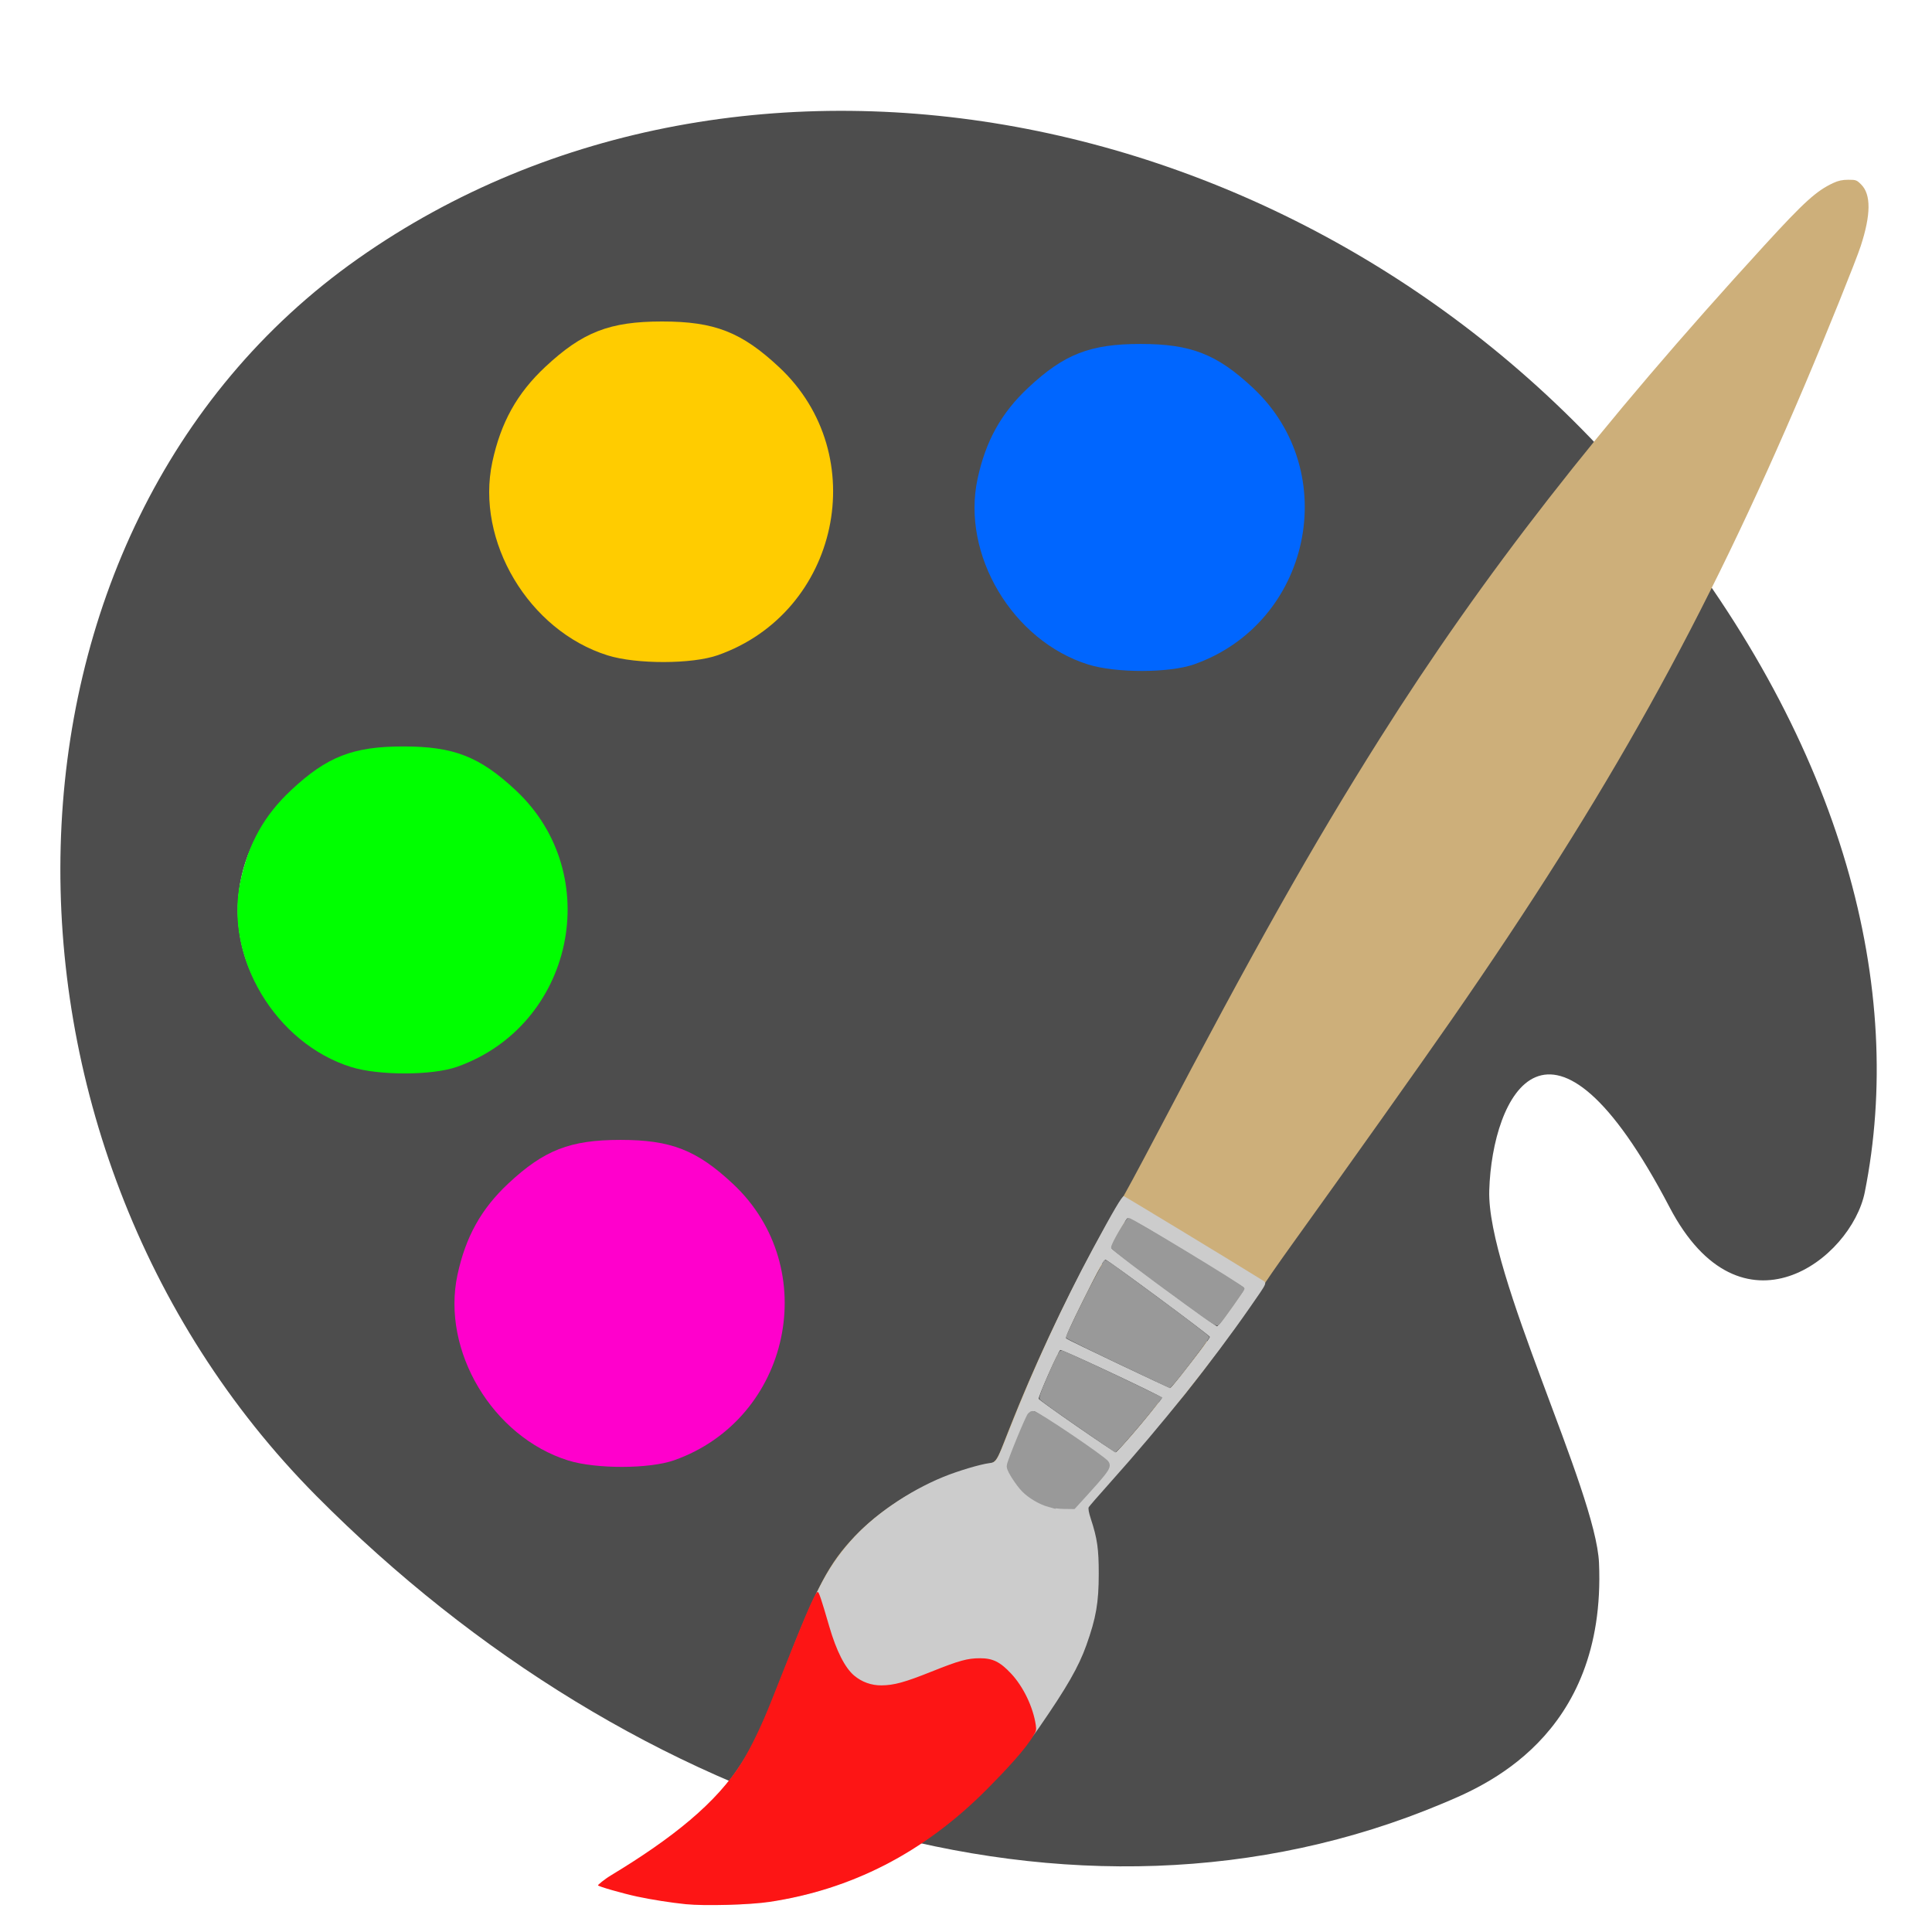
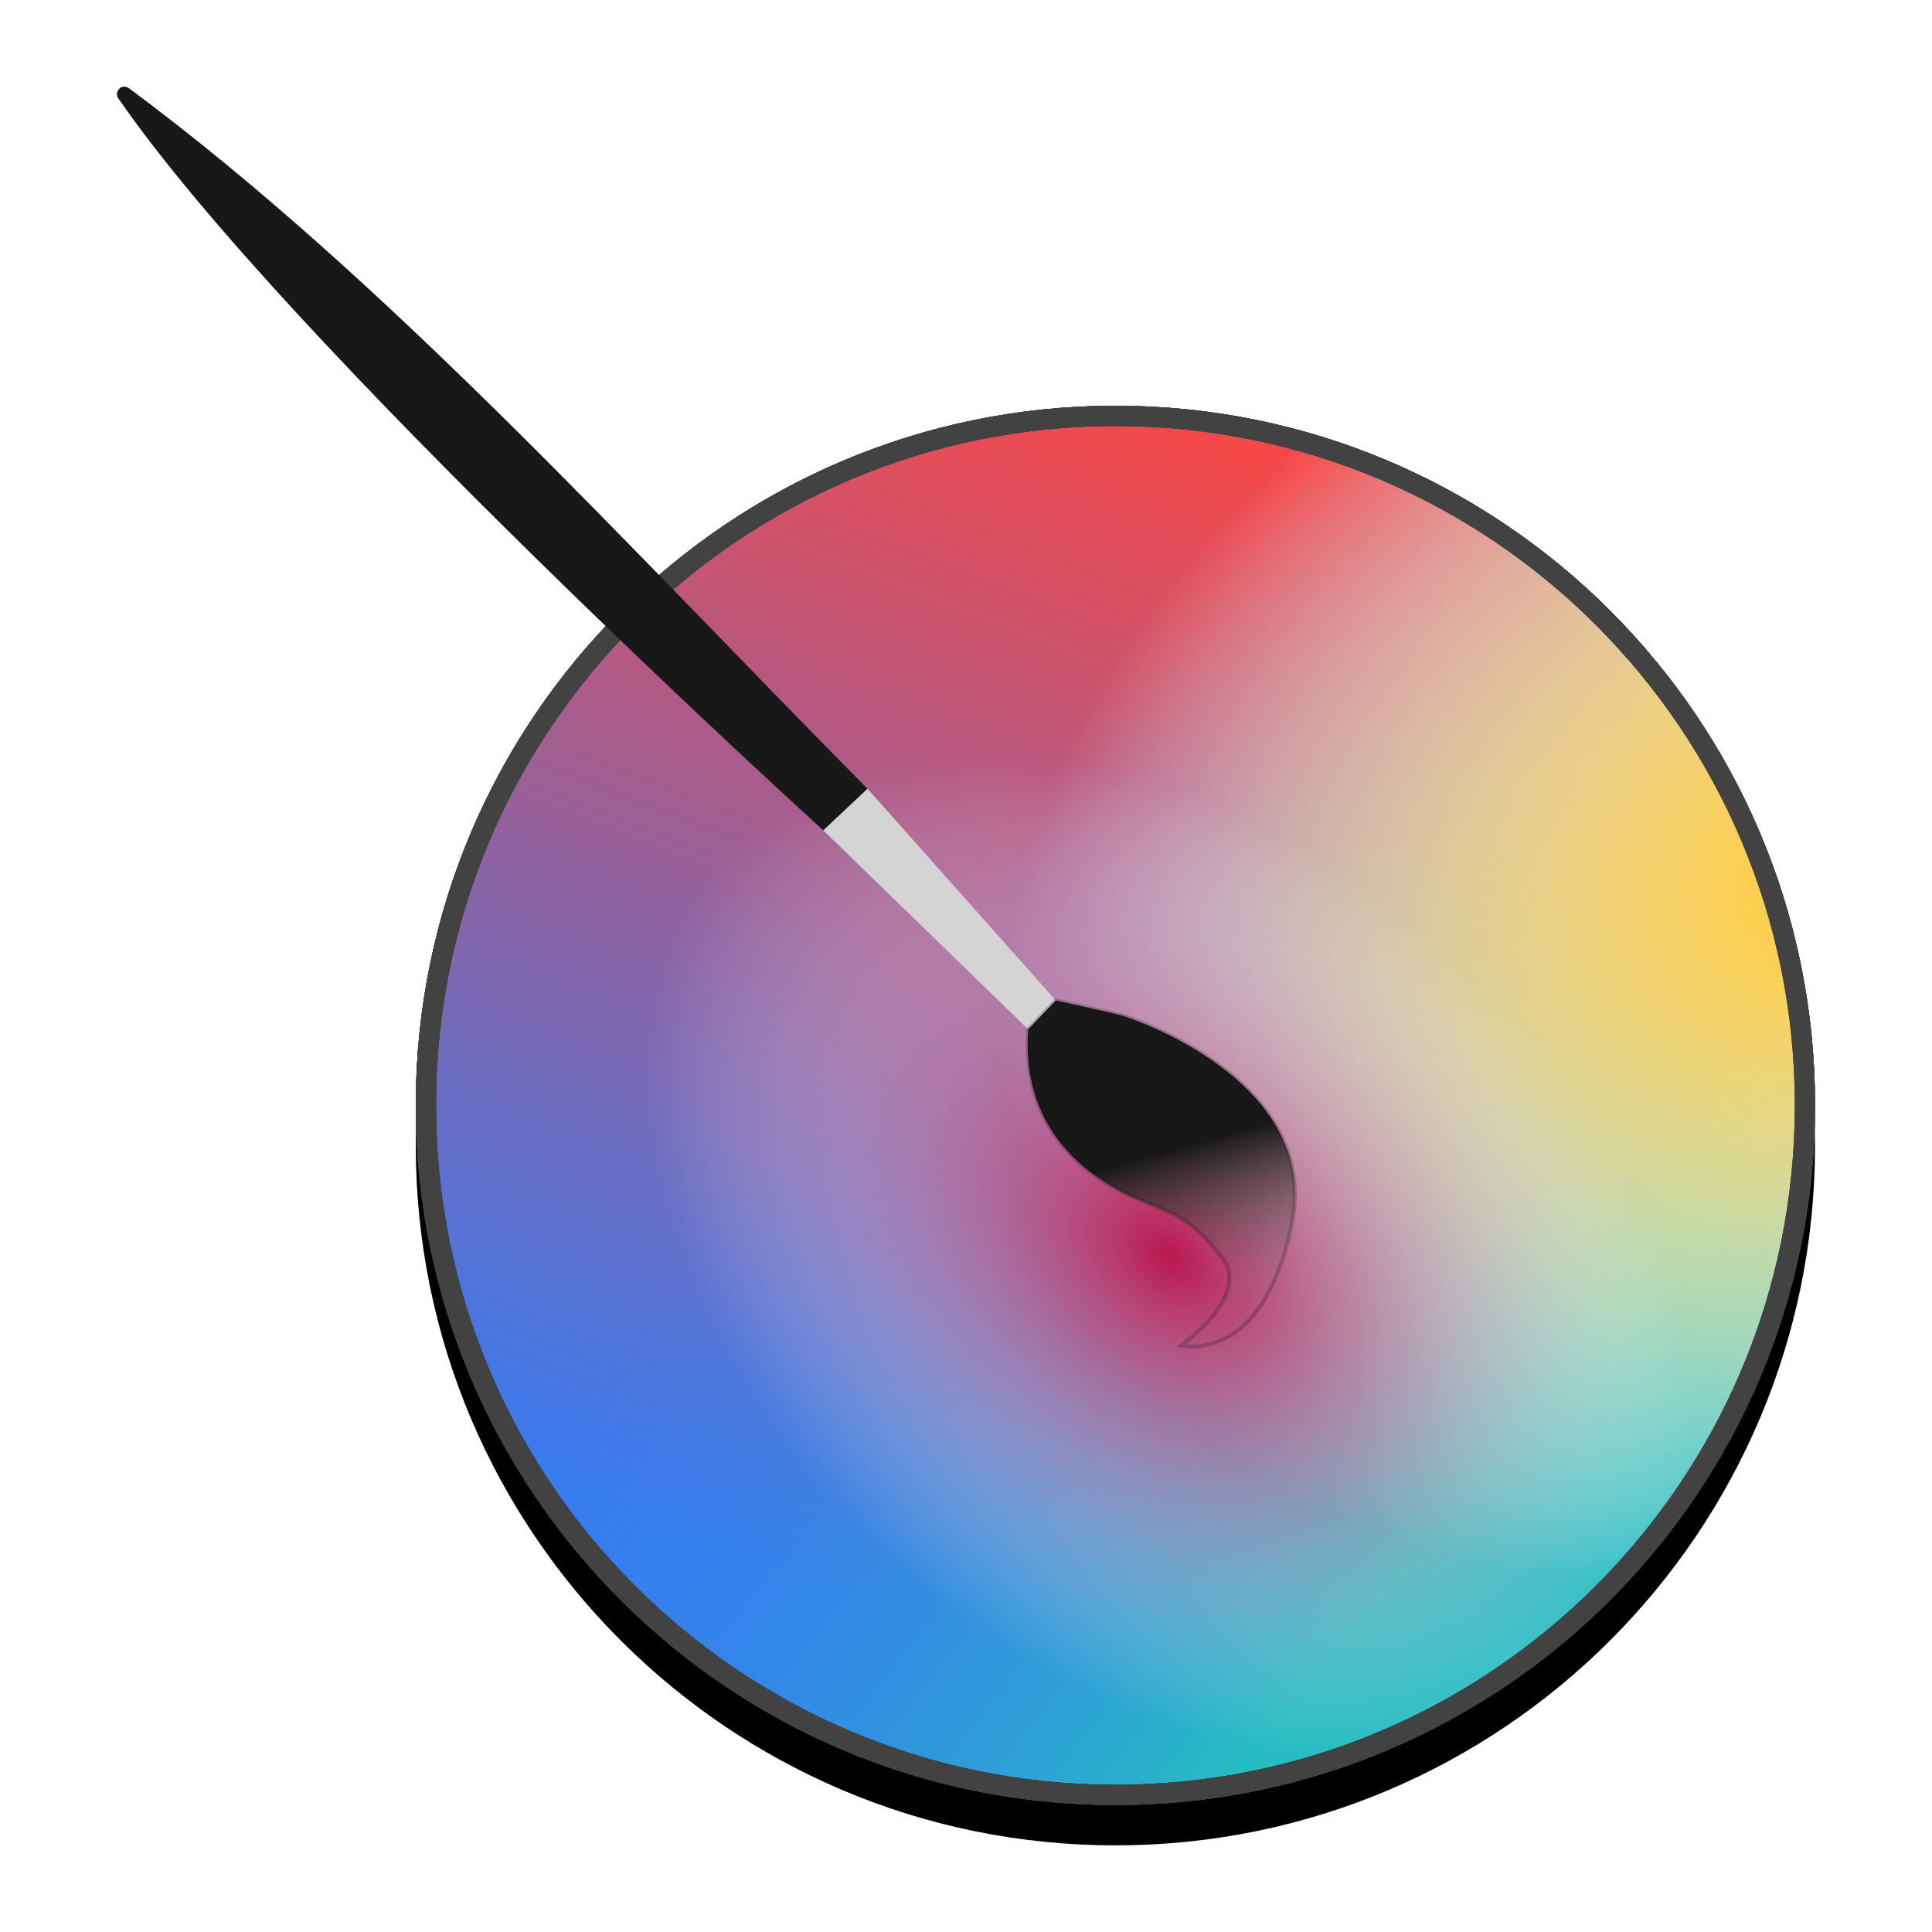
- <svg xmlns="http://www.w3.org/2000/svg" version="1.1" id="Layer_1" x="0px" y="0px" width="128" height="128" viewBox="0 0 128 128" enable-background="new 0 0 100 100" xml:space="preserve">
-   <defs id="defs6" />
-   <path id="Palette_1_" d="m 105.939,103.557 c -0.203,-4.816 -7.443,-19.136 -7.272,-24.694 0.195,-6.301 4.006,-14.062 11.941,1.11 4.755,9.092 12.053,3.434 12.939,-0.989 2.675,-13.382 -1.297,-29.432 -13.948,-45.16 C 87.716,6.626 49.254,-0.843 23.712,17.142 -1.829,35.131 -2.343,75.637 20.964,99.113 c 21.125,21.271 50.26,30.62 74.619,20.369 2.519,-1.065 10.853,-4.327 10.356,-15.924 z M 37.517,24.694 c 4.609,-3.246 10.975,-2.142 14.223,2.469 3.248,4.61 2.141,10.977 -2.468,14.223 -4.613,3.248 -10.977,2.142 -14.225,-2.468 -3.248,-4.61 -2.143,-10.975 2.471,-14.224 z m -19.902,41.484 c -3.246,-4.61 -2.138,-10.977 2.471,-14.223 4.607,-3.246 10.977,-2.144 14.223,2.466 3.248,4.611 2.138,10.98 -2.468,14.225 -4.609,3.247 -10.979,2.147 -14.225,-2.468 z M 67.165,39.609 c -3.25,-4.61 -2.143,-10.98 2.468,-14.225 4.61,-3.246 10.975,-2.141 14.225,2.471 3.246,4.609 2.14,10.975 -2.471,14.223 -4.61,3.247 -10.976,2.143 -14.223,-2.468 z M 32.634,92.233 c -3.246,-4.614 -2.142,-10.983 2.467,-14.229 4.61,-3.246 10.98,-2.141 14.225,2.468 3.246,4.611 2.142,10.981 -2.468,14.226 -4.609,3.248 -10.977,2.141 -14.224,-2.466 z" style="fill:#4d4d4d" />
-   <g id="g3344" transform="translate(-148.8301,-29.30484)" />
-   <g id="g3346" transform="translate(-148.8301,-29.30484)" />
-   <g id="g3348" transform="translate(-148.8301,-29.30484)" />
-   <g id="g3350" transform="translate(-148.8301,-29.30484)" />
-   <g id="g3352" transform="translate(-148.8301,-29.30484)" />
-   <g id="g3354" transform="translate(-148.8301,-29.30484)" />
-   <g id="g3356" transform="translate(-148.8301,-29.30484)" />
-   <g id="g3358" transform="translate(-148.8301,-29.30484)" />
-   <g id="g3360" transform="translate(-148.8301,-29.30484)" />
-   <g id="g3362" transform="translate(-148.8301,-29.30484)" />
-   <g id="g3364" transform="translate(-148.8301,-29.30484)" />
-   <g id="g3366" transform="translate(-148.8301,-29.30484)" />
-   <g id="g3368" transform="translate(-148.8301,-29.30484)" />
-   <g id="g3370" transform="translate(-148.8301,-29.30484)" />
-   <g id="g3372" transform="translate(-148.8301,-29.30484)" />
-   <path style="opacity:1;fill:#ffcc00;fill-opacity:1;stroke:none;stroke-width:1.1;stroke-miterlimit:4;stroke-dasharray:none;stroke-dashoffset:0;stroke-opacity:1" d="M 40.257,43.42 C 35.036,41.786 31.495,35.848 32.618,30.61 c 0.562,-2.62 1.637,-4.553 3.505,-6.3 2.472,-2.312 4.267,-3.011 7.739,-3.011 3.48,0 5.267,0.698 7.765,3.035 6.205,5.804 3.983,16.233 -4.064,19.072 -1.707,0.602 -5.403,0.61 -7.306,0.014 z" id="path4250" />
-   <path style="opacity:1;fill:#0066ff;fill-opacity:1;stroke:none;stroke-width:1.1;stroke-miterlimit:4;stroke-dasharray:none;stroke-dashoffset:0;stroke-opacity:1" d="m 72.1,44.027 c -5.013,-1.569 -8.414,-7.27 -7.335,-12.299 0.539,-2.516 1.572,-4.372 3.366,-6.049 2.374,-2.22 4.097,-2.891 7.431,-2.891 3.342,0 5.057,0.67 7.455,2.914 5.958,5.573 3.825,15.586 -3.902,18.312 -1.639,0.578 -5.188,0.585 -7.015,0.013 z" id="path4250-8" />
-   <path style="opacity:1;fill:#00ff00;fill-opacity:1;stroke:none;stroke-width:1.1;stroke-miterlimit:4;stroke-dasharray:none;stroke-dashoffset:0;stroke-opacity:1" d="m 23.262,70.693 c -5.013,-1.569 -8.414,-7.27 -7.335,-12.299 0.539,-2.516 1.572,-4.372 3.366,-6.049 2.374,-2.22 4.097,-2.891 7.431,-2.891 3.342,0 5.057,0.67 7.455,2.914 5.958,5.573 3.825,15.586 -3.902,18.312 -1.639,0.578 -5.188,0.585 -7.015,0.013 z" id="path4250-0" />
-   <path style="opacity:1;fill:#ff00cc;fill-opacity:1;stroke:none;stroke-width:1.1;stroke-miterlimit:4;stroke-dasharray:none;stroke-dashoffset:0;stroke-opacity:1" d="m 37.644,96.76 c -5.013,-1.569 -8.414,-7.27 -7.335,-12.299 0.539,-2.516 1.572,-4.372 3.366,-6.049 2.374,-2.22 4.097,-2.891 7.431,-2.891 3.342,0 5.057,0.67 7.455,2.914 5.958,5.573 3.825,15.586 -3.902,18.312 -1.639,0.578 -5.188,0.585 -7.015,0.013 z" id="path4250-5" />
-   <path style="fill:#cdaf7a" d="m 122.453,11.91 c -0.397,6.09e-4 -0.659,0.057 -0.998,0.215 -1.115,0.519 -1.919,1.248 -4.56,4.133 -10.924,11.936 -18.651,21.845 -25.487,32.686 -4.488,7.117 -8.305,13.89 -14.783,26.225 -1.183,2.253 -2.22,4.172 -2.304,4.265 -0.084,0.093 -0.454,0.701 -0.822,1.352 -2.519,4.45 -4.816,9.267 -6.687,14.021 -0.891,2.265 -0.733,2.061 -1.781,2.292 -3.056,0.673 -6.286,2.47 -8.38,4.663 -1.735,1.816 -2.554,3.365 -4.708,8.911 -1.289,3.319 -1.551,3.929 -2.176,5.074 -1.741,3.194 -4.335,5.611 -8.993,8.38 -0.497,0.295 -0.924,0.572 -0.951,0.615 -0.021,0.034 0.101,0.097 0.301,0.172 0.107,-0.067 0.201,-0.13 0.33,-0.206 4.199,-2.466 7.159,-5.113 8.819,-7.887 0.611,-1.021 1.405,-2.816 2.493,-5.638 2.056,-5.33 2.818,-6.826 4.406,-8.654 1.46,-1.681 3.819,-3.32 6.153,-4.274 0.986,-0.403 2.441,-0.833 3.068,-0.907 0.247,-0.029 0.484,-0.096 0.526,-0.148 0.042,-0.052 0.362,-0.823 0.711,-1.714 1.321,-3.375 2.691,-6.441 4.386,-9.82 0.988,-1.97 2.96,-5.632 3.131,-5.816 0.07,-0.076 9.315,5.524 9.315,5.642 0,0.102 -1.717,2.562 -2.897,4.15 -0.995,1.34 -2.181,2.847 -3.432,4.375 0.483,-0.579 1.041,-1.236 1.382,-1.66 1.718,-2.137 4.917,-6.552 5.152,-7.112 0.062,-0.148 0.956,-1.44 1.985,-2.871 3.584,-4.981 8.563,-11.997 10.541,-14.849 10.395,-14.991 16.749,-26.409 23.36,-41.977 1.447,-3.408 3.406,-8.27 3.722,-9.237 0.681,-2.086 0.693,-3.427 0.035,-4.085 -0.301,-0.301 -0.346,-0.317 -0.856,-0.316 z M 74.44,80.934 c -0.059,0.023 -0.365,0.508 -0.68,1.079 -0.438,0.794 -0.554,1.072 -0.49,1.176 0.103,0.168 6.979,5.278 7.106,5.281 0.05,9.29e-4 0.169,-0.084 0.265,-0.189 0.356,-0.393 1.733,-2.448 1.702,-2.54 -0.002,-0.004 -0.118,-0.076 -0.13,-0.086 -0.028,0.122 -0.231,0.411 -0.992,1.486 -0.37,0.523 -0.715,0.948 -0.767,0.946 -0.118,-0.004 -6.822,-4.937 -6.929,-5.098 -0.056,-0.084 0.062,-0.371 0.408,-0.992 0.268,-0.481 0.536,-0.926 0.596,-0.987 0.006,-0.007 0.025,-0.005 0.038,-0.006 -0.012,-0.005 -0.124,-0.072 -0.127,-0.071 z m -1.486,2.792 c -0.171,0.038 -0.398,0.474 -1.574,2.847 -0.683,1.379 -1.134,2.385 -1.117,2.496 0.028,0.189 0.56,0.455 5.615,2.811 l 1.436,0.67 0.201,-0.189 c 0.11,-0.104 0.691,-0.83 1.293,-1.613 1.311,-1.708 1.341,-1.735 1.141,-1.917 -0.042,0.134 -0.646,0.948 -1.764,2.366 -0.412,0.523 -0.776,0.948 -0.807,0.945 -0.118,-0.01 -6.769,-3.167 -6.855,-3.254 -0.064,-0.065 0.28,-0.832 1.185,-2.647 0.905,-1.814 1.224,-2.393 1.364,-2.479 -0.003,-0.001 -0.044,-0.031 -0.045,-0.032 -0.025,-0.006 -0.048,-0.008 -0.073,-0.003 z m -2.944,5.939 c -0.172,-0.002 -1.568,3.139 -1.524,3.429 0.03,0.201 5.033,3.715 5.252,3.689 0.08,-0.009 0.833,-0.838 1.675,-1.841 0.842,-1.004 1.519,-1.883 1.506,-1.953 -7.74e-4,-0.005 -0.151,-0.079 -0.174,-0.094 -0.102,0.177 -0.637,0.855 -1.37,1.722 -0.814,0.964 -1.526,1.75 -1.583,1.746 -0.138,-0.008 -5.026,-3.387 -5.077,-3.509 -0.05,-0.12 1.194,-2.932 1.386,-3.149 -0.009,-0.003 -0.088,-0.039 -0.092,-0.039 z m -1.71,4.129 c -0.196,-0.005 -0.258,0.112 -0.862,1.61 -0.358,0.889 -0.654,1.733 -0.658,1.876 -0.008,0.321 0.466,1.135 0.952,1.637 0.778,0.804 2.191,1.241 3.213,0.992 0.105,-0.026 0.668,-0.585 1.25,-1.243 1.172,-1.324 1.198,-1.361 1.116,-1.488 -0.006,-0.009 -0.113,-0.083 -0.133,-0.101 -0.089,0.17 -0.353,0.49 -0.962,1.169 -0.605,0.676 -1.162,1.252 -1.237,1.281 -0.075,0.029 -0.274,0.048 -0.444,0.042 -1.451,-0.047 -2.635,-0.766 -3.293,-2 l -0.275,-0.517 0.5,-1.291 c 0.512,-1.321 0.706,-1.791 0.835,-1.965 -1.7e-4,-8e-6 -0.003,-0.002 -0.003,-0.002 z m 8.025,1.194 c -0.134,0.16 -0.268,0.319 -0.402,0.479 0.152,-0.178 0.252,-0.302 0.402,-0.479 z m -4.295,5.013 c -0.151,0.199 -0.238,0.334 -0.225,0.372 0.025,0.074 0.141,0.403 0.256,0.73 0.404,1.154 0.514,1.921 0.513,3.573 -0.002,1.913 -0.175,2.912 -0.818,4.72 -0.091,0.257 -0.206,0.516 -0.319,0.776 0.256,-0.543 0.478,-1.072 0.641,-1.571 0.515,-1.576 0.677,-2.607 0.673,-4.292 -0.005,-1.603 -0.143,-2.496 -0.57,-3.669 -0.105,-0.288 -0.16,-0.541 -0.15,-0.638 z" id="path3375" />
-   <path id="path3373" d="m 45.215,126.08 c -1.591,-0.174 -3.284,-0.515 -4.868,-0.981 -0.316,-0.093 -0.574,-0.197 -0.574,-0.232 0,-0.035 0.354,-0.27 0.786,-0.524 4.215,-2.471 7.185,-5.123 8.851,-7.902 0.613,-1.023 1.41,-2.821 2.503,-5.648 2.063,-5.339 2.828,-6.838 4.421,-8.669 1.466,-1.684 3.833,-3.325 6.177,-4.281 0.946,-0.386 2.402,-0.822 3.018,-0.904 0.5,-0.066 0.486,-0.044 1.37,-2.293 1.562,-3.976 3.559,-8.296 5.494,-11.886 1.397,-2.591 1.956,-3.539 2.069,-3.511 0.079,0.019 7.612,4.589 9.115,5.53 0.386,0.241 0.446,0.096 -0.76,1.832 -2.516,3.621 -5.844,7.79 -9.291,11.64 -0.727,0.812 -1.354,1.534 -1.394,1.605 -0.046,0.082 0.006,0.368 0.142,0.782 0.422,1.281 0.523,1.986 0.521,3.635 -0.002,1.916 -0.176,2.918 -0.822,4.729 -0.511,1.434 -1.29,2.79 -3.13,5.453 -1.219,1.764 -3.832,4.52 -5.768,6.083 -2.763,2.231 -5.888,3.901 -8.962,4.787 -2.754,0.795 -6.001,1.069 -8.901,0.752 z M 71.096,99.409 c 0.075,-0.029 0.635,-0.61 1.244,-1.292 0.899,-1.005 1.087,-1.259 0.997,-1.345 -0.221,-0.211 -4.621,-3.216 -4.764,-3.255 -0.171,-0.046 -0.244,0.106 -1.012,2.092 l -0.504,1.303 0.277,0.522 c 0.662,1.245 1.853,1.97 3.313,2.017 0.172,0.006 0.373,-0.014 0.448,-0.042 z m 4.424,-4.953 c 0.819,-0.972 1.477,-1.806 1.462,-1.853 -0.04,-0.121 -6.615,-3.209 -6.735,-3.163 -0.128,0.049 -1.482,3.113 -1.431,3.237 0.051,0.123 4.971,3.532 5.11,3.54 0.057,0.004 0.775,-0.789 1.594,-1.761 z m 2.826,-3.451 c 1.165,-1.481 1.809,-2.347 1.809,-2.434 0,-0.097 -6.699,-5.054 -6.901,-5.107 -0.113,-0.03 -0.409,0.498 -1.426,2.542 -0.911,1.831 -1.257,2.606 -1.193,2.671 0.087,0.088 6.781,3.272 6.9,3.282 0.032,0.003 0.397,-0.426 0.812,-0.954 z m 3.056,-4.09 c 1.157,-1.639 1.084,-1.513 0.953,-1.64 -0.064,-0.062 -1.796,-1.135 -3.848,-2.385 -3.076,-1.874 -3.75,-2.253 -3.839,-2.159 -0.06,0.062 -0.329,0.51 -0.599,0.995 -0.349,0.627 -0.468,0.916 -0.411,1.002 0.108,0.163 6.856,5.139 6.974,5.143 0.052,0.002 0.399,-0.428 0.771,-0.955 z" style="fill:#cccccc" />
-   <path id="path3367" d="m 45.451,126.16 c -1,-0.101 -2.28,-0.302 -3.237,-0.507 -0.973,-0.209 -2.598,-0.676 -2.598,-0.747 0,-0.03 0.399,-0.38 0.873,-0.666 4.06,-2.455 7.014,-4.814 8.669,-7.495 0.618,-1.001 1.319,-2.463 1.962,-4.094 2.178,-5.523 2.882,-7.179 3.055,-7.179 0.081,0 0.235,0.459 0.765,2.282 0.474,1.629 1.041,2.746 1.656,3.262 0.505,0.423 1.135,0.649 1.798,0.644 0.834,-0.005 1.549,-0.202 3.328,-0.914 1.832,-0.733 2.375,-0.883 3.21,-0.883 0.845,0 1.331,0.241 2.059,1.02 0.807,0.864 1.451,2.205 1.631,3.394 0.05,0.329 0.028,0.435 -0.136,0.67 -0.493,0.897 -1.899,2.385 -3.047,3.544 -4.29,4.335 -9.091,6.698 -14.451,7.514 -1.279,0.195 -4.305,0.279 -5.537,0.154 z" style="fill:#fd1515" />
-   <path style="opacity:1;fill:#999999;fill-opacity:1;stroke:#999999;stroke-width:0.697;stroke-miterlimit:4;stroke-dasharray:none;stroke-dashoffset:0;stroke-opacity:1" d="m 69.58,99.512 c -0.553,-0.152 -1.199,-0.529 -1.604,-0.933 -0.349,-0.349 -0.928,-1.241 -0.93,-1.433 -0.002,-0.2 1.259,-3.271 1.36,-3.31 0.156,-0.06 4.68,2.999 4.766,3.223 0.047,0.121 -0.328,0.593 -1.441,1.813 l -0.692,0.758 -0.541,-0.007 c -0.297,-0.004 -0.711,-0.054 -0.918,-0.112 z" id="path3389" />
-   <path style="opacity:1;fill:#999999;fill-opacity:1;stroke:#999999;stroke-width:0.074;stroke-miterlimit:4;stroke-dasharray:none;stroke-dashoffset:0;stroke-opacity:1" d="m 72.372,95.151 c -1.972,-1.352 -3.334,-2.322 -3.444,-2.455 -0.065,-0.078 0.032,-0.387 0.373,-1.189 0.253,-0.596 0.57,-1.298 0.702,-1.562 0.226,-0.447 0.255,-0.473 0.445,-0.401 0.451,0.171 3.059,1.38 4.732,2.192 l 1.778,0.864 -0.461,0.584 c -0.672,0.85 -2.095,2.515 -2.373,2.777 l -0.24,0.226 -1.512,-1.036 z" id="path4199" />
-   <path style="opacity:1;fill:#999999;fill-opacity:1;stroke:#999999;stroke-width:0.074;stroke-miterlimit:4;stroke-dasharray:none;stroke-dashoffset:0;stroke-opacity:1" d="m 75.616,91.036 c -3.213,-1.52 -4.961,-2.379 -4.961,-2.438 0,-0.111 1.253,-2.698 1.78,-3.677 0.294,-0.546 0.59,-1.096 0.657,-1.223 0.147,-0.278 -0.093,-0.418 2.351,1.369 2.703,1.976 4.639,3.444 4.641,3.52 0.002,0.083 -1.875,2.558 -2.283,3.01 l -0.298,0.331 -1.886,-0.892 z" id="path4201" />
-   <path style="opacity:1;fill:#999999;fill-opacity:1;stroke:#999999;stroke-width:0.151;stroke-miterlimit:4;stroke-dasharray:none;stroke-dashoffset:0;stroke-opacity:1" d="m 78.602,86.379 c -2.793,-2.026 -4.913,-3.636 -4.913,-3.731 0,-0.224 0.966,-1.878 1.096,-1.876 0.216,0.003 7.596,4.478 7.596,4.606 0,0.078 -1.428,2.094 -1.633,2.306 -0.137,0.142 -0.225,0.089 -2.145,-1.305 z" id="path4203" />
+ <svg xmlns="http://www.w3.org/2000/svg" xmlns:xlink="http://www.w3.org/1999/xlink" version="1.1" id="Layer_1" x="0px" y="0px" width="512" height="512" viewBox="0 0 512 512" enable-background="new 0 0 100 100" xml:space="preserve">
+   <defs id="defs6">
+     <linearGradient id="linearGradient4386">
+       <stop style="stop-color:#181818;stop-opacity:1" offset="0" id="stop4382" />
+       <stop style="stop-color:#948080;stop-opacity:0;" offset="1" id="stop4384" />
+     </linearGradient>
+     <linearGradient id="linearGradient4375">
+       <stop style="stop-color:#ba174e;stop-opacity:1" offset="0" id="stop4371" />
+       <stop style="stop-color:#ffffff;stop-opacity:0" offset="1" id="stop4373" />
+     </linearGradient>
+     <linearGradient id="linearGradient4268">
+       <stop id="stop4264" offset="0" style="stop-color:#ffc831;stop-opacity:1" />
+       <stop id="stop4266" offset="1" style="stop-color:#ffffff;stop-opacity:0" />
+     </linearGradient>
+     <linearGradient id="linearGradient4238">
+       <stop style="stop-color:#26bcc2;stop-opacity:1" offset="0" id="stop4234" />
+       <stop style="stop-color:#367bf0;stop-opacity:0" offset="1" id="stop4236" />
+     </linearGradient>
+     <linearGradient id="linearGradient4631">
+       <stop id="stop4609" offset="0" style="stop-color:#f64747;stop-opacity:0.996" />
+       <stop id="stop4611" offset="1" style="stop-color:#367bf0;stop-opacity:1" />
+     </linearGradient>
+     <linearGradient xlink:href="#linearGradient4631" id="linearGradient4563" x1="58.283" y1="-179.139" x2="-7.88" y2="-10.216" gradientUnits="userSpaceOnUse" gradientTransform="matrix(1.794138,0,0,1.794138,210.7911,432.7403)" />
+     <clipPath id="clipPath4275" clipPathUnits="userSpaceOnUse">
+       <path id="path4277" d="m 63.728,106.454 v 26.705 5.342 16.021 251.023 h 40.578 96.137 100.434 147.396 V 258.149 106.454 H 189.761 104.306 Z" style="opacity:1;fill:#424242;fill-opacity:1;stroke:none;stroke-width:21.364;stroke-linecap:round;stroke-linejoin:round;stroke-miterlimit:4;stroke-dasharray:none;stroke-opacity:0.55" />
+     </clipPath>
+     <linearGradient gradientTransform="matrix(1.794138,0,0,1.794138,210.7911,432.7403)" xlink:href="#linearGradient4238" id="linearGradient4563-1" x1="102.97" y1="-26.337" x2="15.139" y2="-96.771" gradientUnits="userSpaceOnUse" />
+     <radialGradient xlink:href="#linearGradient4268" id="radialGradient4270" cx="76.652" cy="-264.594" fx="76.652" fy="-264.594" r="101.849" gradientUnits="userSpaceOnUse" gradientTransform="matrix(2.167136,-0.9602452,0.7142724,1.61201,520.5926,729.6068)" />
+     <radialGradient xlink:href="#linearGradient4268" id="radialGradient4270-7" cx="76.652" cy="-264.594" fx="76.652" fy="-264.594" r="101.849" gradientUnits="userSpaceOnUse" gradientTransform="matrix(2.167136,-0.9602452,0.7142724,1.61201,520.5926,729.6068)" />
+     <radialGradient xlink:href="#linearGradient4375" id="radialGradient4270-7-5" cx="-3.376" cy="-248.224" fx="-3.376" fy="-248.224" r="101.849" gradientUnits="userSpaceOnUse" gradientTransform="matrix(0.7096889,-0.8074589,1.164565,1.023555,601.289,584.3197)" />
+     <linearGradient xlink:href="#linearGradient4386" id="linearGradient4388" x1="324.67" y1="315.318" x2="336.374" y2="357.039" gradientUnits="userSpaceOnUse" />
+   </defs>
+   <circle style="opacity:1;fill:#000000;fill-opacity:1;stroke:#000000;stroke-width:5.349;stroke-linecap:round;stroke-miterlimit:4;stroke-dasharray:none;stroke-opacity:1" id="path4555-0-4-3-2" cx="295.594" cy="303.635" r="182.732" />
+   <circle style="opacity:1;fill:url(#linearGradient4563);fill-opacity:1;stroke:#424242;stroke-width:5.349;stroke-linecap:round;stroke-miterlimit:4;stroke-dasharray:none;stroke-opacity:1" id="path4555" cx="295.594" cy="292.937" r="182.732" />
+   <g id="g3344" transform="matrix(1.069813,0,0,1.069813,-189.1978,344.8886)" />
+   <g id="g3346" transform="matrix(1.069813,0,0,1.069813,-189.1978,344.8886)" />
+   <g id="g3348" transform="matrix(1.069813,0,0,1.069813,-189.1978,344.8886)" />
+   <g id="g3350" transform="matrix(1.069813,0,0,1.069813,-189.1978,344.8886)" />
+   <g id="g3352" transform="matrix(1.069813,0,0,1.069813,-189.1978,344.8886)" />
+   <g id="g3354" transform="matrix(1.069813,0,0,1.069813,-189.1978,344.8886)" />
+   <g id="g3356" transform="matrix(1.069813,0,0,1.069813,-189.1978,344.8886)" />
+   <g id="g3358" transform="matrix(1.069813,0,0,1.069813,-189.1978,344.8886)" />
+   <g id="g3360" transform="matrix(1.069813,0,0,1.069813,-189.1978,344.8886)" />
+   <g id="g3362" transform="matrix(1.069813,0,0,1.069813,-189.1978,344.8886)" />
+   <g id="g3364" transform="matrix(1.069813,0,0,1.069813,-189.1978,344.8886)" />
+   <g id="g3366" transform="matrix(1.069813,0,0,1.069813,-189.1978,344.8886)" />
+   <g id="g3368" transform="matrix(1.069813,0,0,1.069813,-189.1978,344.8886)" />
+   <g id="g3370" transform="matrix(1.069813,0,0,1.069813,-189.1978,344.8886)" />
+   <g id="g3372" transform="matrix(1.069813,0,0,1.069813,-189.1978,344.8886)" />
+   <circle style="opacity:1;fill:url(#linearGradient4563-1);fill-opacity:1;stroke:#424242;stroke-width:5.349;stroke-linecap:round;stroke-miterlimit:4;stroke-dasharray:none;stroke-opacity:1" id="path4555-0" cx="295.594" cy="292.937" r="182.732" />
+   <circle style="opacity:1;fill:url(#radialGradient4270);fill-opacity:1;stroke:#424242;stroke-width:5.349;stroke-linecap:round;stroke-miterlimit:4;stroke-dasharray:none;stroke-opacity:1" id="path4555-0-4" cx="295.594" cy="292.937" r="182.732" />
+   <circle style="opacity:1;fill:url(#radialGradient4270-7);fill-opacity:1;stroke:#424242;stroke-width:5.349;stroke-linecap:round;stroke-miterlimit:4;stroke-dasharray:none;stroke-opacity:1" id="path4555-0-4-3" cx="295.594" cy="292.937" r="182.732" />
+   <circle style="opacity:1;fill:url(#radialGradient4270-7-5);fill-opacity:1;stroke:#424242;stroke-width:5.349;stroke-linecap:round;stroke-miterlimit:4;stroke-dasharray:none;stroke-opacity:1" id="path4555-0-4-3-1" cx="295.594" cy="292.937" r="182.732" />
+   <g id="g4380" transform="matrix(1.069813,0,0,1.069813,-29.97738,-34.56895)">
+     <path id="path4320" d="M 57.283,56.602 C 99.144,117.534 231.967,238.013 231.967,238.013 l 10.957,-10.301 C 184.028,168.244 124.431,102.042 60.099,54.258 c -2.07,-1.525 -3.803,0.908 -2.817,2.344 z" style="fill:#181818;fill-opacity:1;fill-rule:evenodd;stroke:none;stroke-width:1px;stroke-linecap:butt;stroke-linejoin:miter;stroke-opacity:1" />
+     <path id="path4322" d="m 231.967,238.013 50.757,49.273 6.831,-7.143 -46.631,-52.432 z" style="fill:#d4d4d4;fill-opacity:1;fill-rule:evenodd;stroke:none;stroke-width:1px;stroke-linecap:butt;stroke-linejoin:miter;stroke-opacity:1" />
+     <path id="path4324" d="m 282.724,287.287 c -2.125,28.724 20.333,39.699 29.787,43.147 7.066,3.045 10.672,3.884 18.139,13.234 7.577,9.505 -10.02,21.928 -10.02,21.928 0,0 20.225,5.239 27.423,-30.244 7.198,-35.483 -40.218,-50.982 -42.449,-51.579 -2.231,-0.597 -16.05,-3.628 -16.05,-3.628 z" style="fill:url(#linearGradient4388);fill-opacity:1;fill-rule:evenodd;stroke:#181818;stroke-width:1px;stroke-linecap:butt;stroke-linejoin:miter;stroke-opacity:0.235" />
+   </g>
</svg>
